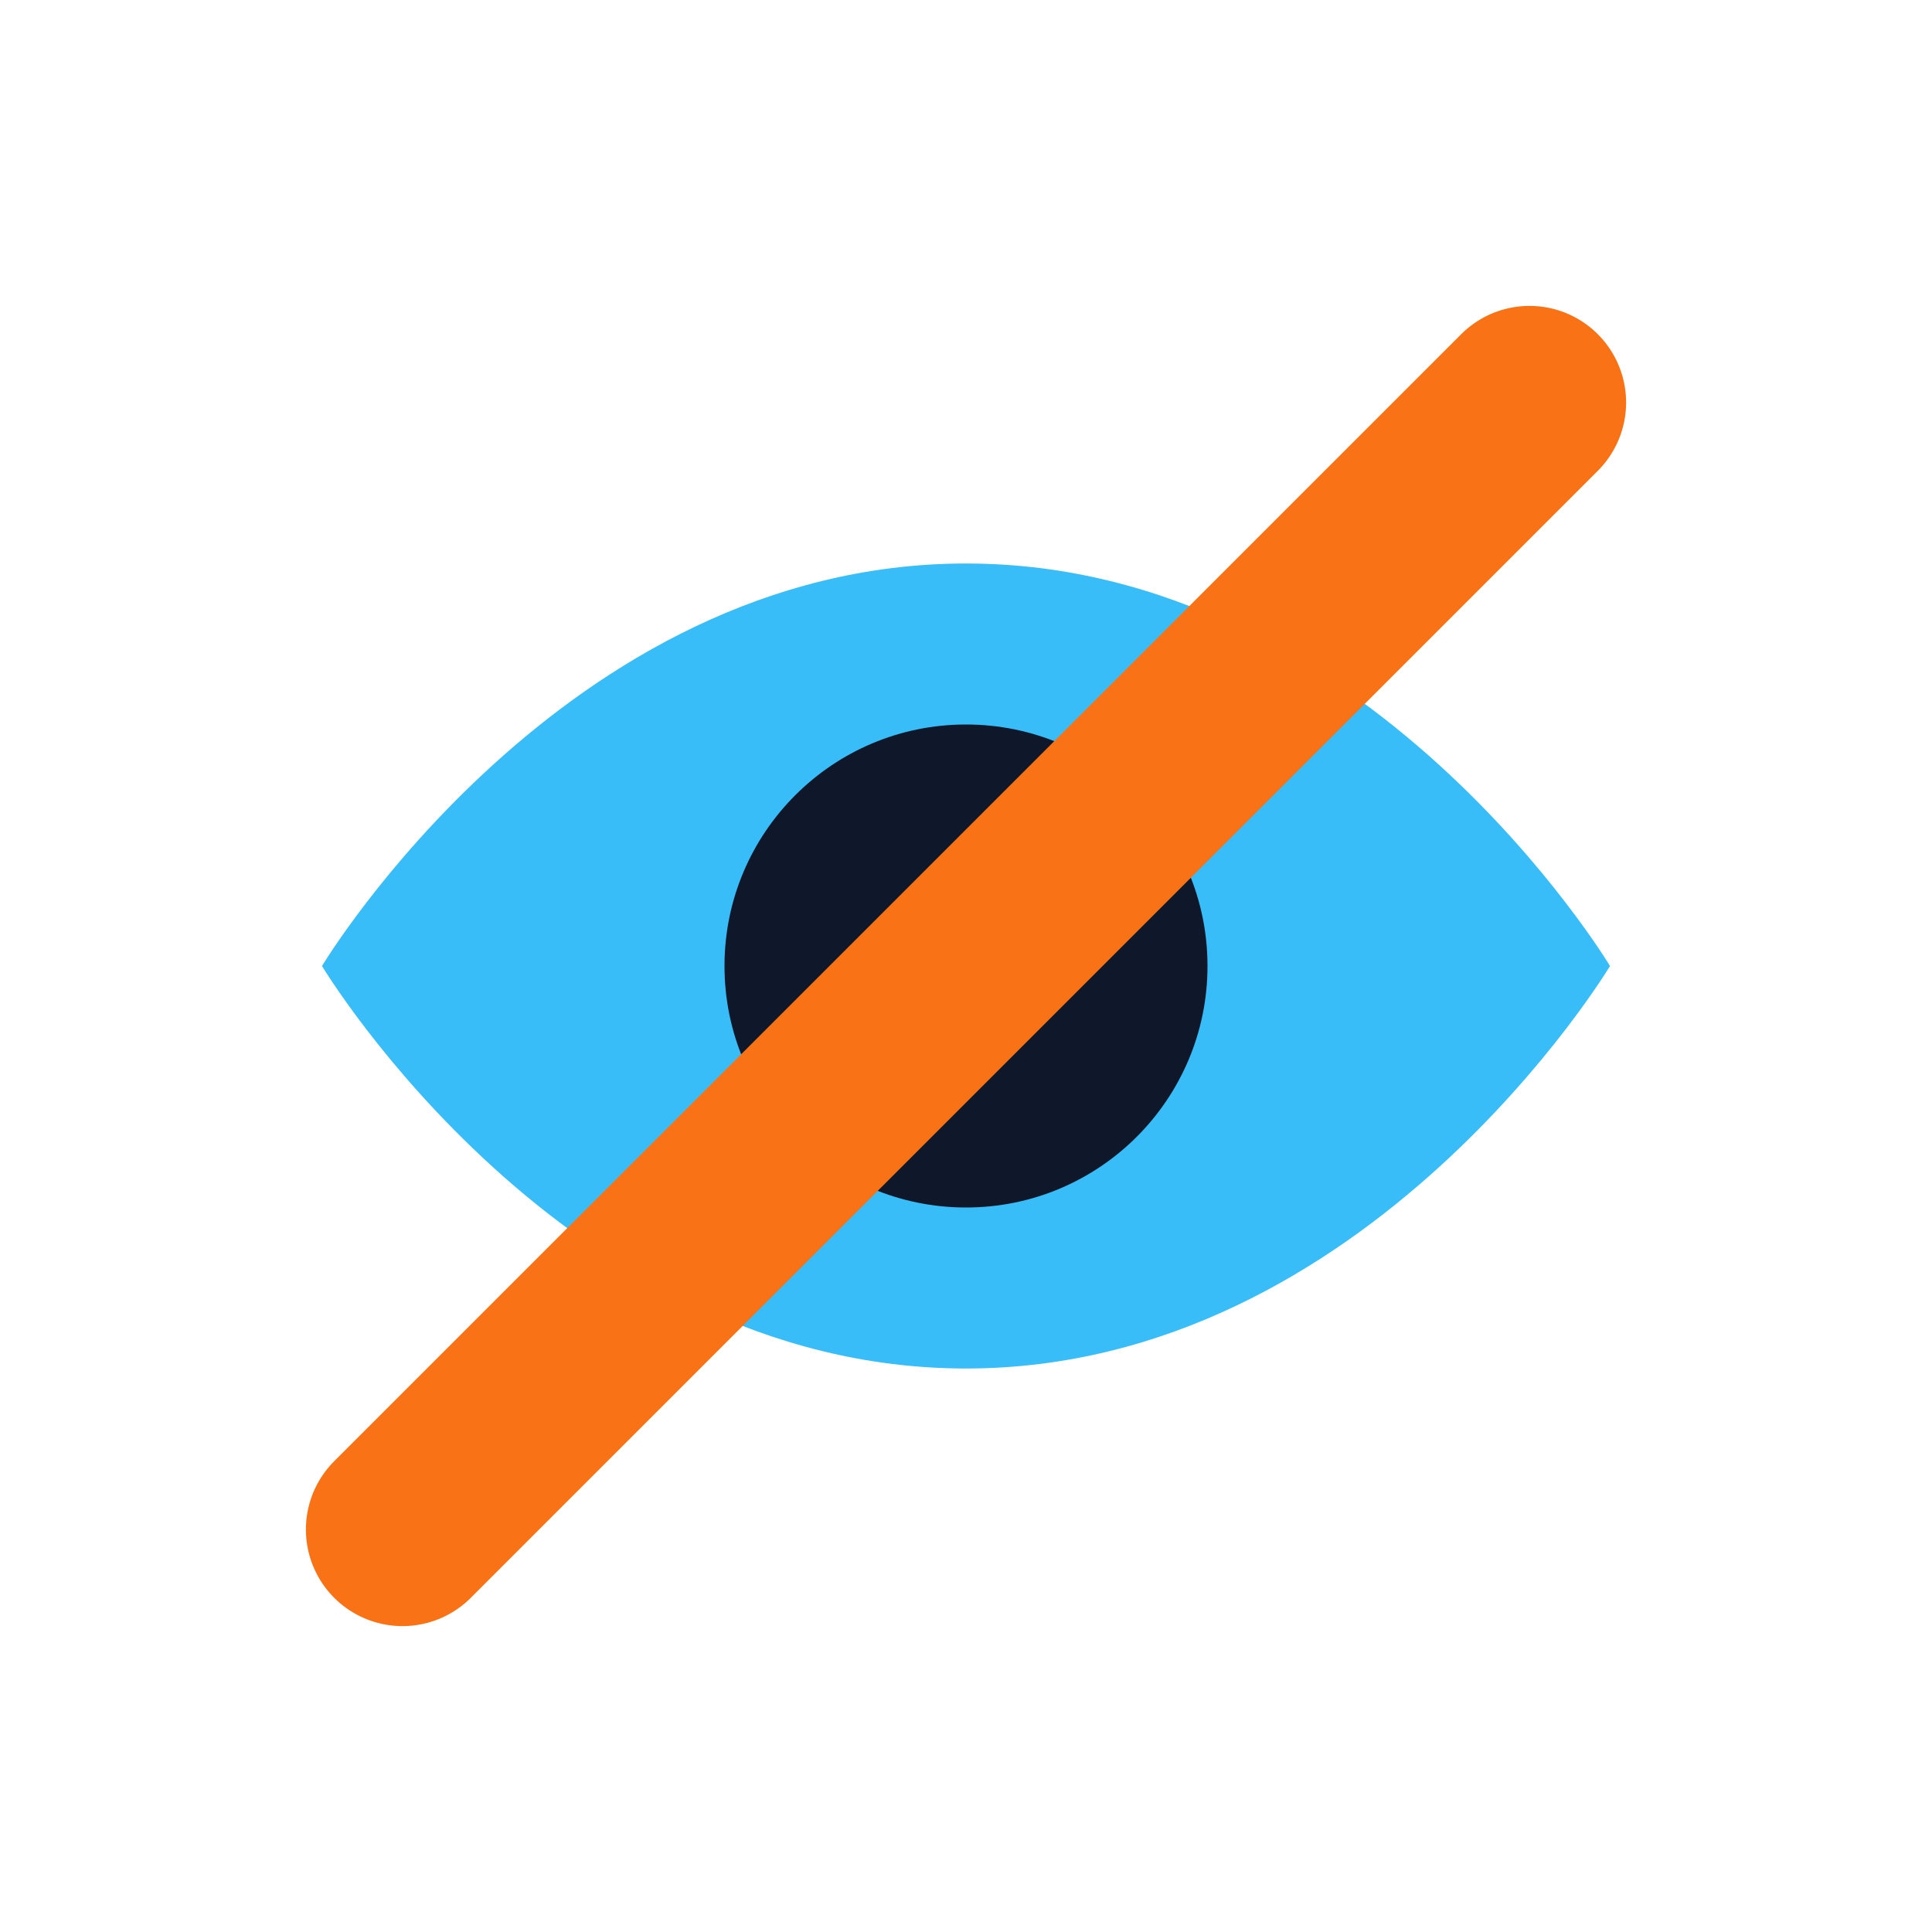
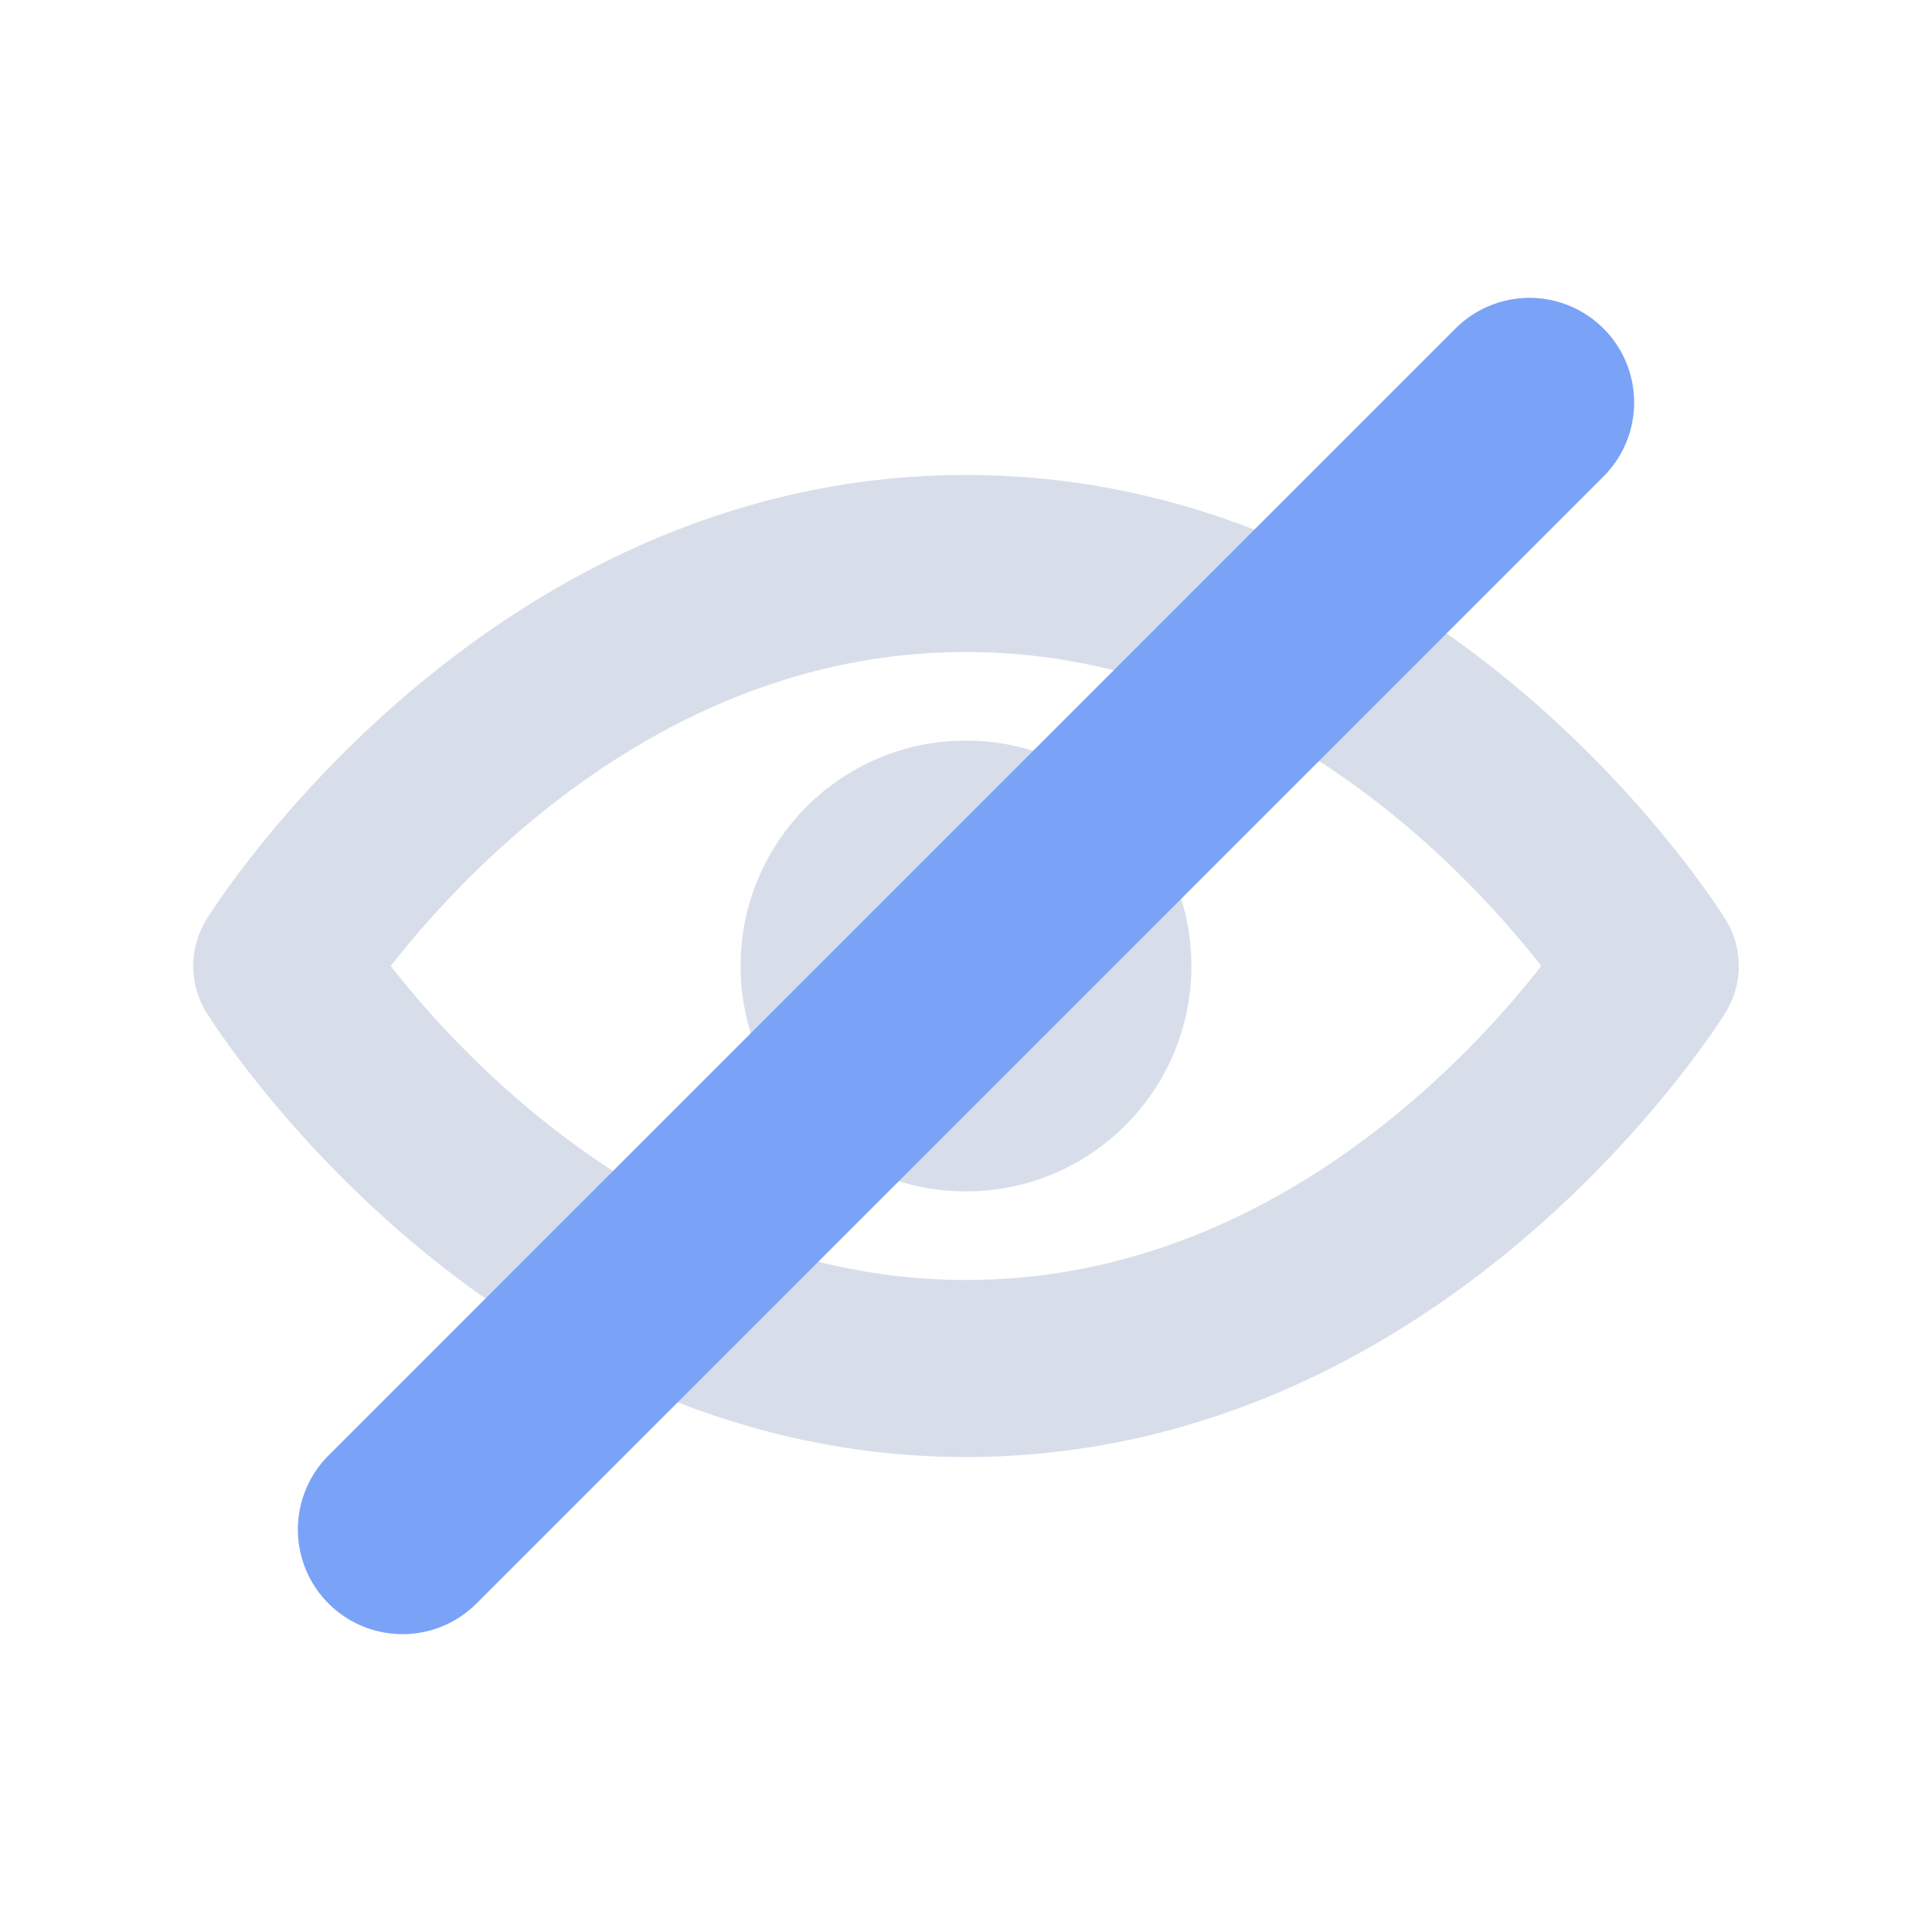
<svg xmlns="http://www.w3.org/2000/svg" width="24" height="24" viewBox="0 0 24 24">
-   <path d="M4 12s3-5 8-5 8 5 8 5-3 5-8 5-8-5-8-5Z" fill="#38BDF8" />
-   <circle cx="12" cy="12" r="3" fill="#0F172A" />
-   <path d="M5 19 19 5" stroke="#F97316" stroke-width="2.4" stroke-linecap="round" />
+   <path d="M3.5 12s3.1-5 8.5-5 8.5 5 8.5 5-3.1 5-8.5 5-8.5-5-8.5-5Z" fill="none" stroke="#D8DEE9" stroke-width="2.2" stroke-linejoin="round" />
+   <circle cx="12" cy="12" r="2.8" fill="#D8DEE9" />
+   <path d="M5 19 19 5" stroke="#7AA2F7" stroke-width="2.6" stroke-linecap="round" />
</svg>
